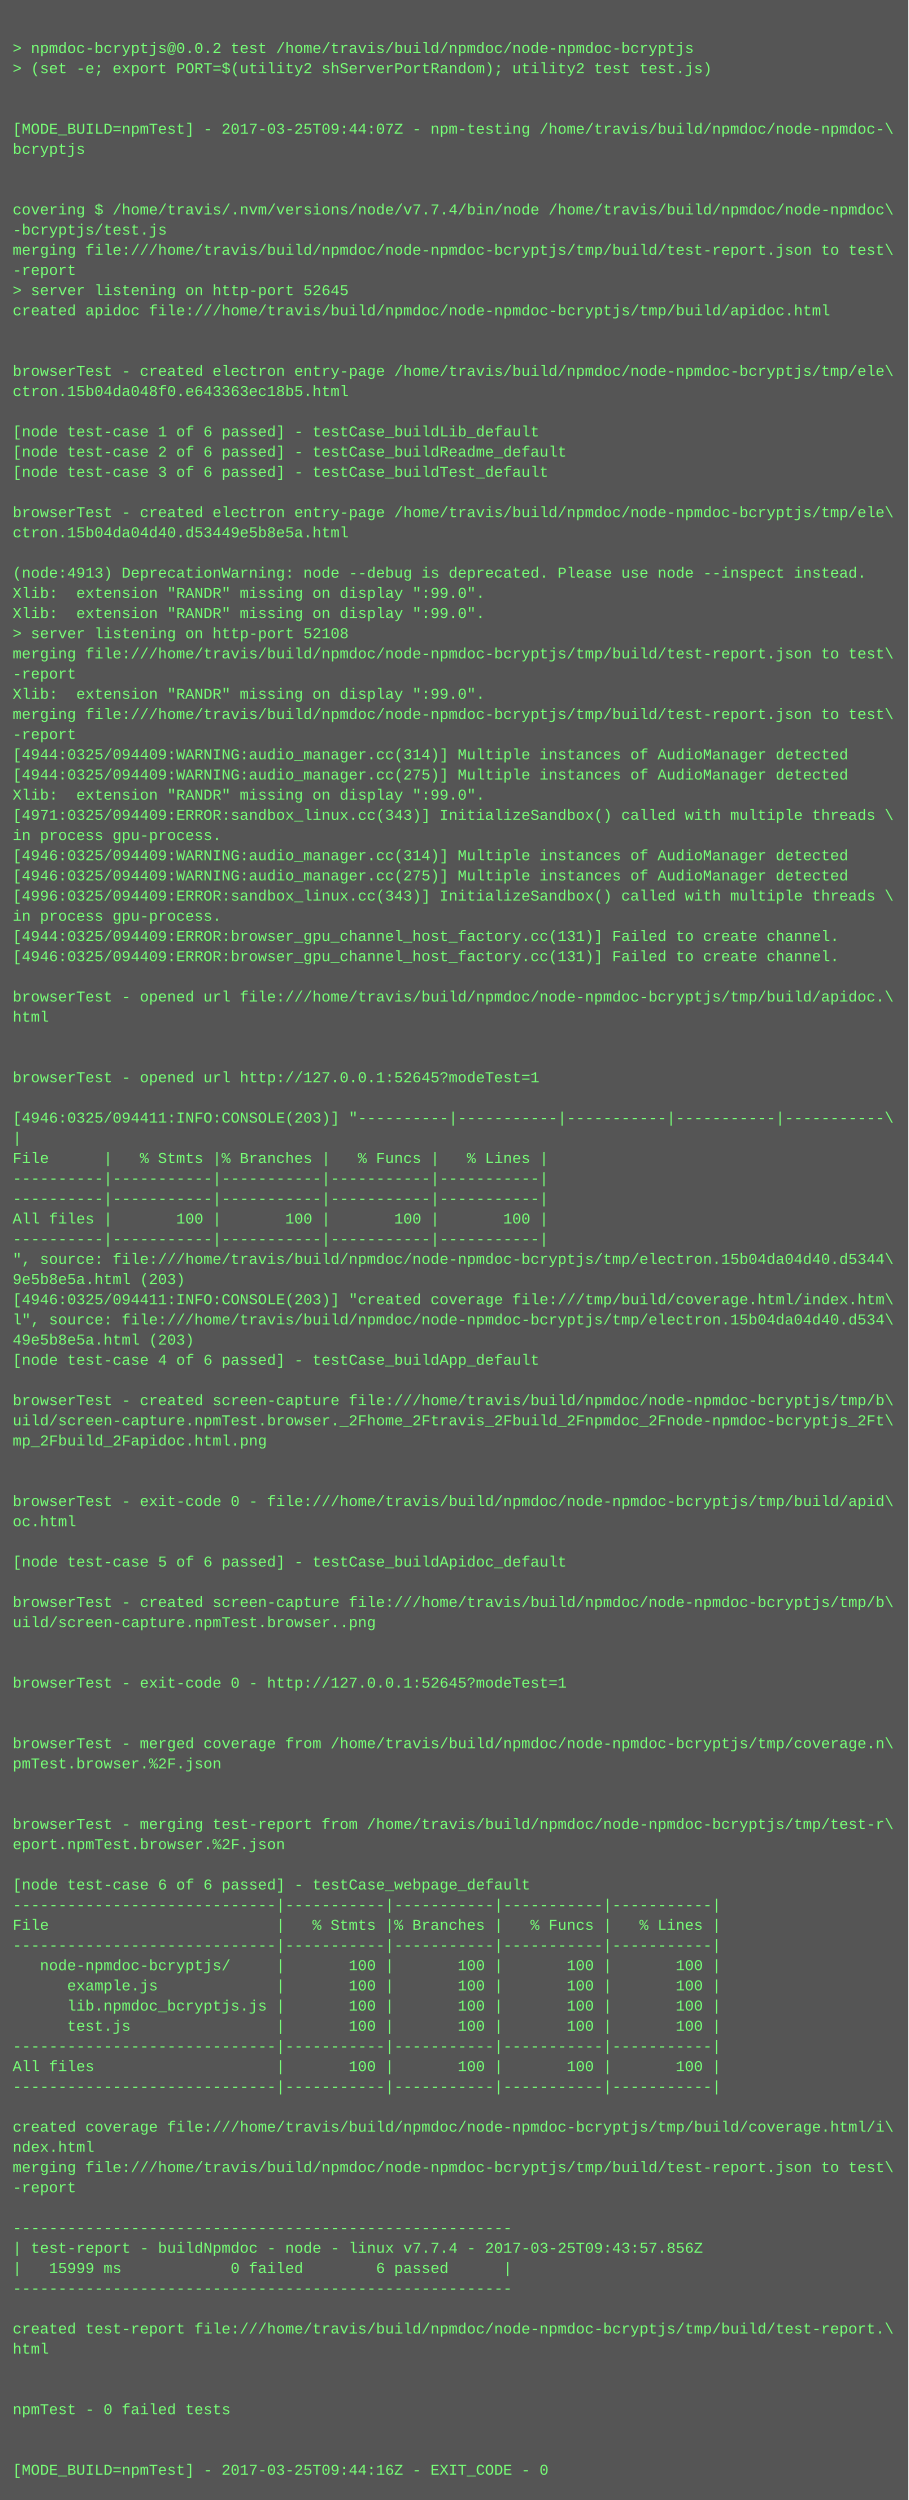
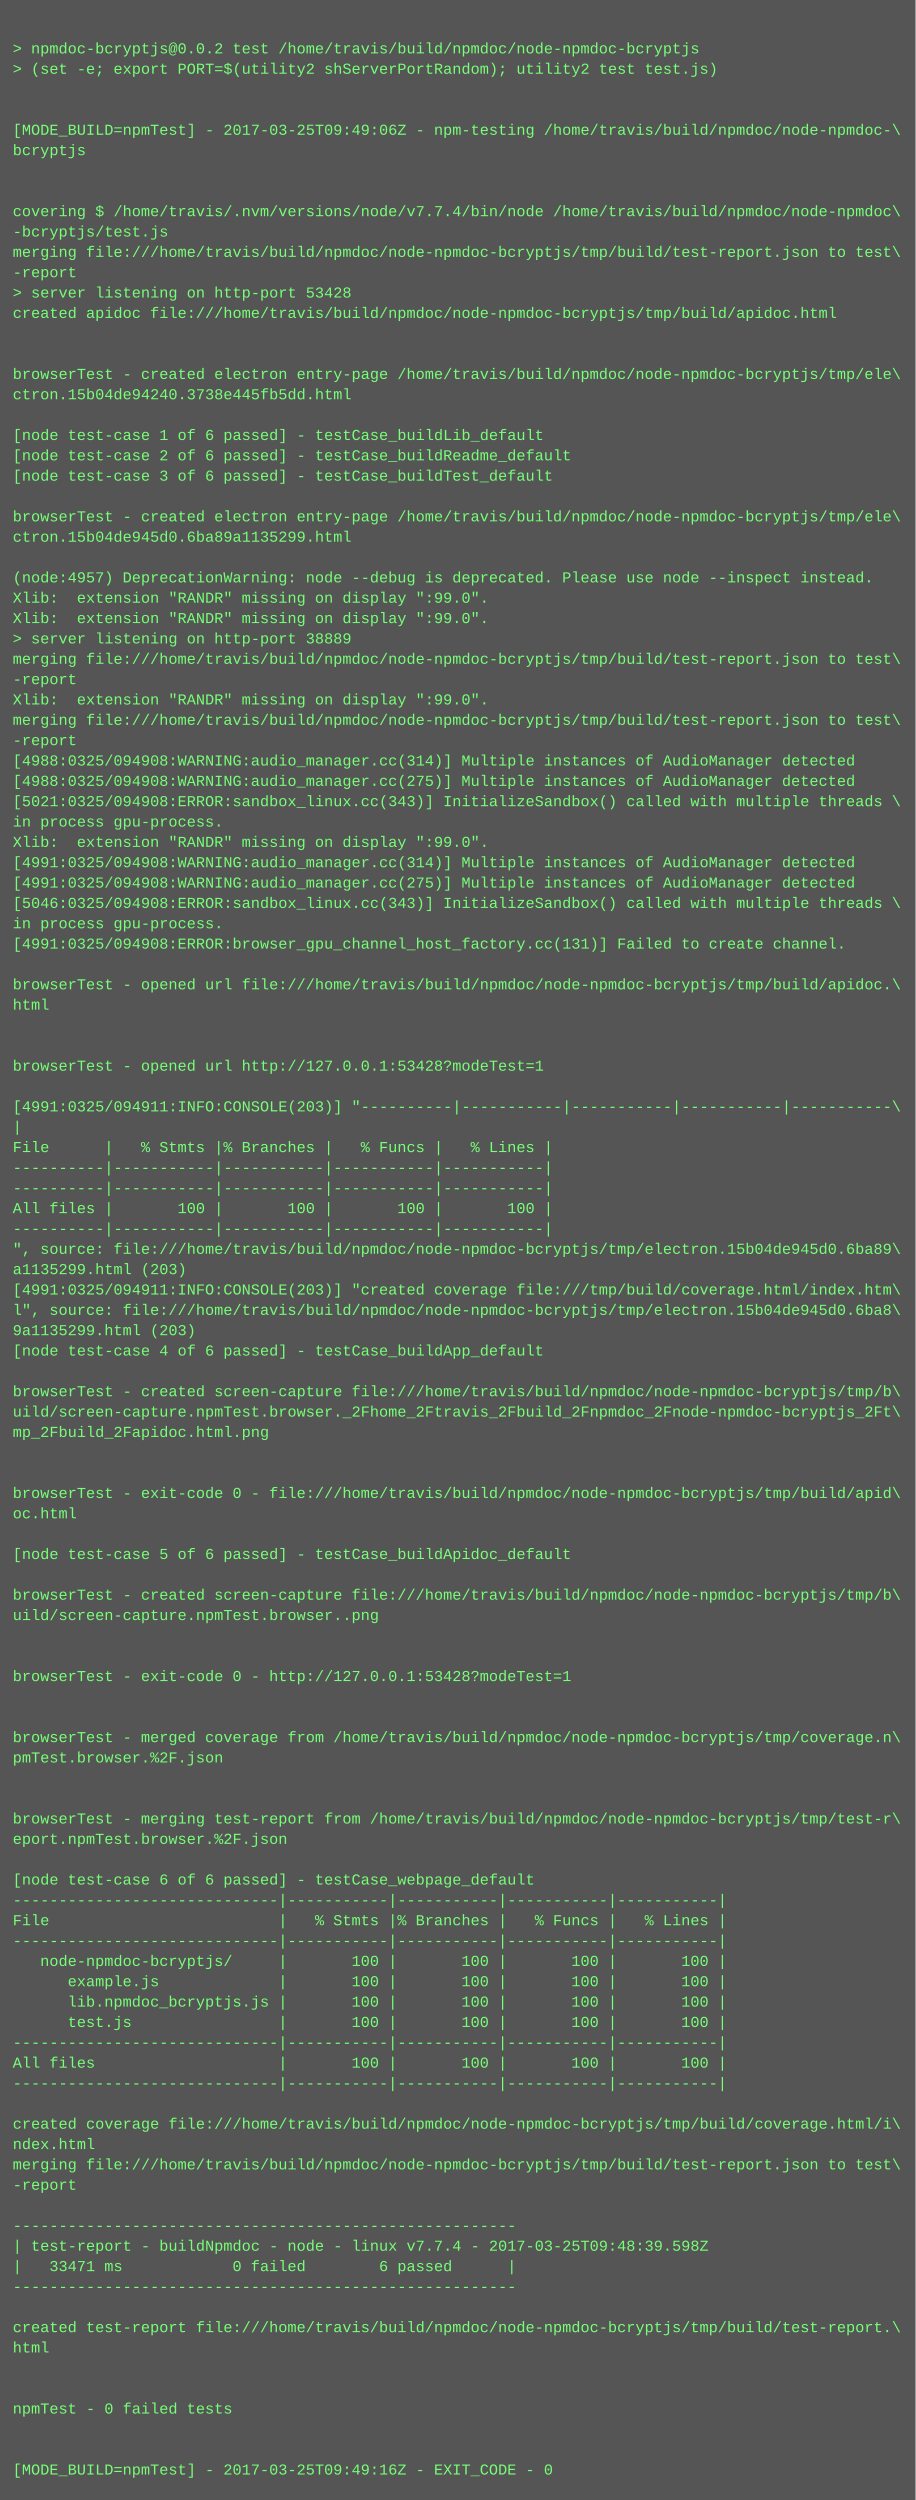
- <svg xmlns="http://www.w3.org/2000/svg" height="1982" width="720">
-   <rect height="1982" fill="#555" width="720" />
+ <svg xmlns="http://www.w3.org/2000/svg" height="1966" width="720">
+   <rect height="1966" fill="#555" width="720" />
  <text fill="#7f7" font-family="Courier New" font-size="12" xml:space="preserve">
    <tspan x="10" y="26" />
    <tspan x="10" y="42">&gt; npmdoc-bcryptjs@0.0.2 test /home/travis/build/npmdoc/node-npmdoc-bcryptjs</tspan>
    <tspan x="10" y="58">&gt; (set -e; export PORT=$(utility2 shServerPortRandom); utility2 test test.js)</tspan>
    <tspan x="10" y="74" />
    <tspan x="10" y="90" />
-     <tspan x="10" y="106">[MODE_BUILD=npmTest] - 2017-03-25T09:44:07Z - npm-testing /home/travis/build/npmdoc/node-npmdoc-\</tspan>
+     <tspan x="10" y="106">[MODE_BUILD=npmTest] - 2017-03-25T09:49:06Z - npm-testing /home/travis/build/npmdoc/node-npmdoc-\</tspan>
    <tspan x="10" y="122">bcryptjs</tspan>
    <tspan x="10" y="138" />
    <tspan x="10" y="154" />
    <tspan x="10" y="170">covering $ /home/travis/.nvm/versions/node/v7.7.4/bin/node /home/travis/build/npmdoc/node-npmdoc\</tspan>
    <tspan x="10" y="186">-bcryptjs/test.js</tspan>
    <tspan x="10" y="202">merging file:///home/travis/build/npmdoc/node-npmdoc-bcryptjs/tmp/build/test-report.json to test\</tspan>
    <tspan x="10" y="218">-report</tspan>
-     <tspan x="10" y="234">&gt; server listening on http-port 52645</tspan>
+     <tspan x="10" y="234">&gt; server listening on http-port 53428</tspan>
    <tspan x="10" y="250">created apidoc file:///home/travis/build/npmdoc/node-npmdoc-bcryptjs/tmp/build/apidoc.html</tspan>
    <tspan x="10" y="266" />
    <tspan x="10" y="282" />
    <tspan x="10" y="298">browserTest - created electron entry-page /home/travis/build/npmdoc/node-npmdoc-bcryptjs/tmp/ele\</tspan>
-     <tspan x="10" y="314">ctron.15b04da048f0.e643363ec18b5.html</tspan>
+     <tspan x="10" y="314">ctron.15b04de94240.3738e445fb5dd.html</tspan>
    <tspan x="10" y="330" />
    <tspan x="10" y="346">[node test-case 1 of 6 passed] - testCase_buildLib_default</tspan>
    <tspan x="10" y="362">[node test-case 2 of 6 passed] - testCase_buildReadme_default</tspan>
    <tspan x="10" y="378">[node test-case 3 of 6 passed] - testCase_buildTest_default</tspan>
    <tspan x="10" y="394" />
    <tspan x="10" y="410">browserTest - created electron entry-page /home/travis/build/npmdoc/node-npmdoc-bcryptjs/tmp/ele\</tspan>
-     <tspan x="10" y="426">ctron.15b04da04d40.d53449e5b8e5a.html</tspan>
+     <tspan x="10" y="426">ctron.15b04de945d0.6ba89a1135299.html</tspan>
    <tspan x="10" y="442" />
-     <tspan x="10" y="458">(node:4913) DeprecationWarning: node --debug is deprecated. Please use node --inspect instead.</tspan>
+     <tspan x="10" y="458">(node:4957) DeprecationWarning: node --debug is deprecated. Please use node --inspect instead.</tspan>
    <tspan x="10" y="474">Xlib:  extension "RANDR" missing on display ":99.0".</tspan>
    <tspan x="10" y="490">Xlib:  extension "RANDR" missing on display ":99.0".</tspan>
-     <tspan x="10" y="506">&gt; server listening on http-port 52108</tspan>
+     <tspan x="10" y="506">&gt; server listening on http-port 38889</tspan>
    <tspan x="10" y="522">merging file:///home/travis/build/npmdoc/node-npmdoc-bcryptjs/tmp/build/test-report.json to test\</tspan>
    <tspan x="10" y="538">-report</tspan>
    <tspan x="10" y="554">Xlib:  extension "RANDR" missing on display ":99.0".</tspan>
    <tspan x="10" y="570">merging file:///home/travis/build/npmdoc/node-npmdoc-bcryptjs/tmp/build/test-report.json to test\</tspan>
    <tspan x="10" y="586">-report</tspan>
-     <tspan x="10" y="602">[4944:0325/094409:WARNING:audio_manager.cc(314)] Multiple instances of AudioManager detected</tspan>
-     <tspan x="10" y="618">[4944:0325/094409:WARNING:audio_manager.cc(275)] Multiple instances of AudioManager detected</tspan>
-     <tspan x="10" y="634">Xlib:  extension "RANDR" missing on display ":99.0".</tspan>
-     <tspan x="10" y="650">[4971:0325/094409:ERROR:sandbox_linux.cc(343)] InitializeSandbox() called with multiple threads \</tspan>
-     <tspan x="10" y="666">in process gpu-process. </tspan>
-     <tspan x="10" y="682">[4946:0325/094409:WARNING:audio_manager.cc(314)] Multiple instances of AudioManager detected</tspan>
-     <tspan x="10" y="698">[4946:0325/094409:WARNING:audio_manager.cc(275)] Multiple instances of AudioManager detected</tspan>
-     <tspan x="10" y="714">[4996:0325/094409:ERROR:sandbox_linux.cc(343)] InitializeSandbox() called with multiple threads \</tspan>
+     <tspan x="10" y="602">[4988:0325/094908:WARNING:audio_manager.cc(314)] Multiple instances of AudioManager detected</tspan>
+     <tspan x="10" y="618">[4988:0325/094908:WARNING:audio_manager.cc(275)] Multiple instances of AudioManager detected</tspan>
+     <tspan x="10" y="634">[5021:0325/094908:ERROR:sandbox_linux.cc(343)] InitializeSandbox() called with multiple threads \</tspan>
+     <tspan x="10" y="650">in process gpu-process. </tspan>
+     <tspan x="10" y="666">Xlib:  extension "RANDR" missing on display ":99.0".</tspan>
+     <tspan x="10" y="682">[4991:0325/094908:WARNING:audio_manager.cc(314)] Multiple instances of AudioManager detected</tspan>
+     <tspan x="10" y="698">[4991:0325/094908:WARNING:audio_manager.cc(275)] Multiple instances of AudioManager detected</tspan>
+     <tspan x="10" y="714">[5046:0325/094908:ERROR:sandbox_linux.cc(343)] InitializeSandbox() called with multiple threads \</tspan>
    <tspan x="10" y="730">in process gpu-process. </tspan>
-     <tspan x="10" y="746">[4944:0325/094409:ERROR:browser_gpu_channel_host_factory.cc(131)] Failed to create channel.</tspan>
-     <tspan x="10" y="762">[4946:0325/094409:ERROR:browser_gpu_channel_host_factory.cc(131)] Failed to create channel.</tspan>
-     <tspan x="10" y="778" />
-     <tspan x="10" y="794">browserTest - opened url file:///home/travis/build/npmdoc/node-npmdoc-bcryptjs/tmp/build/apidoc.\</tspan>
-     <tspan x="10" y="810">html</tspan>
+     <tspan x="10" y="746">[4991:0325/094908:ERROR:browser_gpu_channel_host_factory.cc(131)] Failed to create channel.</tspan>
+     <tspan x="10" y="762" />
+     <tspan x="10" y="778">browserTest - opened url file:///home/travis/build/npmdoc/node-npmdoc-bcryptjs/tmp/build/apidoc.\</tspan>
+     <tspan x="10" y="794">html</tspan>
+     <tspan x="10" y="810" />
    <tspan x="10" y="826" />
-     <tspan x="10" y="842" />
-     <tspan x="10" y="858">browserTest - opened url http://127.0.0.1:52645?modeTest=1</tspan>
-     <tspan x="10" y="874" />
-     <tspan x="10" y="890">[4946:0325/094411:INFO:CONSOLE(203)] "----------|-----------|-----------|-----------|-----------\</tspan>
-     <tspan x="10" y="906">|</tspan>
-     <tspan x="10" y="922">File      |   % Stmts |% Branches |   % Funcs |   % Lines |</tspan>
+     <tspan x="10" y="842">browserTest - opened url http://127.0.0.1:53428?modeTest=1</tspan>
+     <tspan x="10" y="858" />
+     <tspan x="10" y="874">[4991:0325/094911:INFO:CONSOLE(203)] "----------|-----------|-----------|-----------|-----------\</tspan>
+     <tspan x="10" y="890">|</tspan>
+     <tspan x="10" y="906">File      |   % Stmts |% Branches |   % Funcs |   % Lines |</tspan>
+     <tspan x="10" y="922">----------|-----------|-----------|-----------|-----------|</tspan>
    <tspan x="10" y="938">----------|-----------|-----------|-----------|-----------|</tspan>
-     <tspan x="10" y="954">----------|-----------|-----------|-----------|-----------|</tspan>
-     <tspan x="10" y="970">All files |       100 |       100 |       100 |       100 |</tspan>
-     <tspan x="10" y="986">----------|-----------|-----------|-----------|-----------|</tspan>
-     <tspan x="10" y="1002">", source: file:///home/travis/build/npmdoc/node-npmdoc-bcryptjs/tmp/electron.15b04da04d40.d5344\</tspan>
-     <tspan x="10" y="1018">9e5b8e5a.html (203)</tspan>
-     <tspan x="10" y="1034">[4946:0325/094411:INFO:CONSOLE(203)] "created coverage file:///tmp/build/coverage.html/index.htm\</tspan>
-     <tspan x="10" y="1050">l", source: file:///home/travis/build/npmdoc/node-npmdoc-bcryptjs/tmp/electron.15b04da04d40.d534\</tspan>
-     <tspan x="10" y="1066">49e5b8e5a.html (203)</tspan>
-     <tspan x="10" y="1082">[node test-case 4 of 6 passed] - testCase_buildApp_default</tspan>
-     <tspan x="10" y="1098" />
-     <tspan x="10" y="1114">browserTest - created screen-capture file:///home/travis/build/npmdoc/node-npmdoc-bcryptjs/tmp/b\</tspan>
-     <tspan x="10" y="1130">uild/screen-capture.npmTest.browser._2Fhome_2Ftravis_2Fbuild_2Fnpmdoc_2Fnode-npmdoc-bcryptjs_2Ft\</tspan>
-     <tspan x="10" y="1146">mp_2Fbuild_2Fapidoc.html.png</tspan>
+     <tspan x="10" y="954">All files |       100 |       100 |       100 |       100 |</tspan>
+     <tspan x="10" y="970">----------|-----------|-----------|-----------|-----------|</tspan>
+     <tspan x="10" y="986">", source: file:///home/travis/build/npmdoc/node-npmdoc-bcryptjs/tmp/electron.15b04de945d0.6ba89\</tspan>
+     <tspan x="10" y="1002">a1135299.html (203)</tspan>
+     <tspan x="10" y="1018">[4991:0325/094911:INFO:CONSOLE(203)] "created coverage file:///tmp/build/coverage.html/index.htm\</tspan>
+     <tspan x="10" y="1034">l", source: file:///home/travis/build/npmdoc/node-npmdoc-bcryptjs/tmp/electron.15b04de945d0.6ba8\</tspan>
+     <tspan x="10" y="1050">9a1135299.html (203)</tspan>
+     <tspan x="10" y="1066">[node test-case 4 of 6 passed] - testCase_buildApp_default</tspan>
+     <tspan x="10" y="1082" />
+     <tspan x="10" y="1098">browserTest - created screen-capture file:///home/travis/build/npmdoc/node-npmdoc-bcryptjs/tmp/b\</tspan>
+     <tspan x="10" y="1114">uild/screen-capture.npmTest.browser._2Fhome_2Ftravis_2Fbuild_2Fnpmdoc_2Fnode-npmdoc-bcryptjs_2Ft\</tspan>
+     <tspan x="10" y="1130">mp_2Fbuild_2Fapidoc.html.png</tspan>
+     <tspan x="10" y="1146" />
    <tspan x="10" y="1162" />
-     <tspan x="10" y="1178" />
-     <tspan x="10" y="1194">browserTest - exit-code 0 - file:///home/travis/build/npmdoc/node-npmdoc-bcryptjs/tmp/build/apid\</tspan>
-     <tspan x="10" y="1210">oc.html</tspan>
-     <tspan x="10" y="1226" />
-     <tspan x="10" y="1242">[node test-case 5 of 6 passed] - testCase_buildApidoc_default</tspan>
-     <tspan x="10" y="1258" />
-     <tspan x="10" y="1274">browserTest - created screen-capture file:///home/travis/build/npmdoc/node-npmdoc-bcryptjs/tmp/b\</tspan>
-     <tspan x="10" y="1290">uild/screen-capture.npmTest.browser..png</tspan>
+     <tspan x="10" y="1178">browserTest - exit-code 0 - file:///home/travis/build/npmdoc/node-npmdoc-bcryptjs/tmp/build/apid\</tspan>
+     <tspan x="10" y="1194">oc.html</tspan>
+     <tspan x="10" y="1210" />
+     <tspan x="10" y="1226">[node test-case 5 of 6 passed] - testCase_buildApidoc_default</tspan>
+     <tspan x="10" y="1242" />
+     <tspan x="10" y="1258">browserTest - created screen-capture file:///home/travis/build/npmdoc/node-npmdoc-bcryptjs/tmp/b\</tspan>
+     <tspan x="10" y="1274">uild/screen-capture.npmTest.browser..png</tspan>
+     <tspan x="10" y="1290" />
    <tspan x="10" y="1306" />
-     <tspan x="10" y="1322" />
-     <tspan x="10" y="1338">browserTest - exit-code 0 - http://127.0.0.1:52645?modeTest=1</tspan>
+     <tspan x="10" y="1322">browserTest - exit-code 0 - http://127.0.0.1:53428?modeTest=1</tspan>
+     <tspan x="10" y="1338" />
    <tspan x="10" y="1354" />
-     <tspan x="10" y="1370" />
-     <tspan x="10" y="1386">browserTest - merged coverage from /home/travis/build/npmdoc/node-npmdoc-bcryptjs/tmp/coverage.n\</tspan>
-     <tspan x="10" y="1402">pmTest.browser.%2F.json</tspan>
+     <tspan x="10" y="1370">browserTest - merged coverage from /home/travis/build/npmdoc/node-npmdoc-bcryptjs/tmp/coverage.n\</tspan>
+     <tspan x="10" y="1386">pmTest.browser.%2F.json</tspan>
+     <tspan x="10" y="1402" />
    <tspan x="10" y="1418" />
-     <tspan x="10" y="1434" />
-     <tspan x="10" y="1450">browserTest - merging test-report from /home/travis/build/npmdoc/node-npmdoc-bcryptjs/tmp/test-r\</tspan>
-     <tspan x="10" y="1466">eport.npmTest.browser.%2F.json</tspan>
-     <tspan x="10" y="1482" />
-     <tspan x="10" y="1498">[node test-case 6 of 6 passed] - testCase_webpage_default</tspan>
-     <tspan x="10" y="1514">-----------------------------|-----------|-----------|-----------|-----------|</tspan>
-     <tspan x="10" y="1530">File                         |   % Stmts |% Branches |   % Funcs |   % Lines |</tspan>
-     <tspan x="10" y="1546">-----------------------------|-----------|-----------|-----------|-----------|</tspan>
-     <tspan x="10" y="1562">   node-npmdoc-bcryptjs/     |       100 |       100 |       100 |       100 |</tspan>
-     <tspan x="10" y="1578">      example.js             |       100 |       100 |       100 |       100 |</tspan>
-     <tspan x="10" y="1594">      lib.npmdoc_bcryptjs.js |       100 |       100 |       100 |       100 |</tspan>
-     <tspan x="10" y="1610">      test.js                |       100 |       100 |       100 |       100 |</tspan>
-     <tspan x="10" y="1626">-----------------------------|-----------|-----------|-----------|-----------|</tspan>
-     <tspan x="10" y="1642">All files                    |       100 |       100 |       100 |       100 |</tspan>
-     <tspan x="10" y="1658">-----------------------------|-----------|-----------|-----------|-----------|</tspan>
-     <tspan x="10" y="1674" />
-     <tspan x="10" y="1690">created coverage file:///home/travis/build/npmdoc/node-npmdoc-bcryptjs/tmp/build/coverage.html/i\</tspan>
-     <tspan x="10" y="1706">ndex.html</tspan>
-     <tspan x="10" y="1722">merging file:///home/travis/build/npmdoc/node-npmdoc-bcryptjs/tmp/build/test-report.json to test\</tspan>
-     <tspan x="10" y="1738">-report</tspan>
-     <tspan x="10" y="1754" />
-     <tspan x="10" y="1770">-------------------------------------------------------</tspan>
-     <tspan x="10" y="1786">| test-report - buildNpmdoc - node - linux v7.7.4 - 2017-03-25T09:43:57.856Z</tspan>
-     <tspan x="10" y="1802">|   15999 ms            0 failed        6 passed      |</tspan>
-     <tspan x="10" y="1818">-------------------------------------------------------</tspan>
-     <tspan x="10" y="1834" />
-     <tspan x="10" y="1850">created test-report file:///home/travis/build/npmdoc/node-npmdoc-bcryptjs/tmp/build/test-report.\</tspan>
-     <tspan x="10" y="1866">html</tspan>
+     <tspan x="10" y="1434">browserTest - merging test-report from /home/travis/build/npmdoc/node-npmdoc-bcryptjs/tmp/test-r\</tspan>
+     <tspan x="10" y="1450">eport.npmTest.browser.%2F.json</tspan>
+     <tspan x="10" y="1466" />
+     <tspan x="10" y="1482">[node test-case 6 of 6 passed] - testCase_webpage_default</tspan>
+     <tspan x="10" y="1498">-----------------------------|-----------|-----------|-----------|-----------|</tspan>
+     <tspan x="10" y="1514">File                         |   % Stmts |% Branches |   % Funcs |   % Lines |</tspan>
+     <tspan x="10" y="1530">-----------------------------|-----------|-----------|-----------|-----------|</tspan>
+     <tspan x="10" y="1546">   node-npmdoc-bcryptjs/     |       100 |       100 |       100 |       100 |</tspan>
+     <tspan x="10" y="1562">      example.js             |       100 |       100 |       100 |       100 |</tspan>
+     <tspan x="10" y="1578">      lib.npmdoc_bcryptjs.js |       100 |       100 |       100 |       100 |</tspan>
+     <tspan x="10" y="1594">      test.js                |       100 |       100 |       100 |       100 |</tspan>
+     <tspan x="10" y="1610">-----------------------------|-----------|-----------|-----------|-----------|</tspan>
+     <tspan x="10" y="1626">All files                    |       100 |       100 |       100 |       100 |</tspan>
+     <tspan x="10" y="1642">-----------------------------|-----------|-----------|-----------|-----------|</tspan>
+     <tspan x="10" y="1658" />
+     <tspan x="10" y="1674">created coverage file:///home/travis/build/npmdoc/node-npmdoc-bcryptjs/tmp/build/coverage.html/i\</tspan>
+     <tspan x="10" y="1690">ndex.html</tspan>
+     <tspan x="10" y="1706">merging file:///home/travis/build/npmdoc/node-npmdoc-bcryptjs/tmp/build/test-report.json to test\</tspan>
+     <tspan x="10" y="1722">-report</tspan>
+     <tspan x="10" y="1738" />
+     <tspan x="10" y="1754">-------------------------------------------------------</tspan>
+     <tspan x="10" y="1770">| test-report - buildNpmdoc - node - linux v7.7.4 - 2017-03-25T09:48:39.598Z</tspan>
+     <tspan x="10" y="1786">|   33471 ms            0 failed        6 passed      |</tspan>
+     <tspan x="10" y="1802">-------------------------------------------------------</tspan>
+     <tspan x="10" y="1818" />
+     <tspan x="10" y="1834">created test-report file:///home/travis/build/npmdoc/node-npmdoc-bcryptjs/tmp/build/test-report.\</tspan>
+     <tspan x="10" y="1850">html</tspan>
+     <tspan x="10" y="1866" />
    <tspan x="10" y="1882" />
-     <tspan x="10" y="1898" />
-     <tspan x="10" y="1914">npmTest - 0 failed tests</tspan>
+     <tspan x="10" y="1898">npmTest - 0 failed tests</tspan>
+     <tspan x="10" y="1914" />
    <tspan x="10" y="1930" />
-     <tspan x="10" y="1946" />
-     <tspan x="10" y="1962">[MODE_BUILD=npmTest] - 2017-03-25T09:44:16Z - EXIT_CODE - 0</tspan>
+     <tspan x="10" y="1946">[MODE_BUILD=npmTest] - 2017-03-25T09:49:16Z - EXIT_CODE - 0</tspan>
  </text>
</svg>
